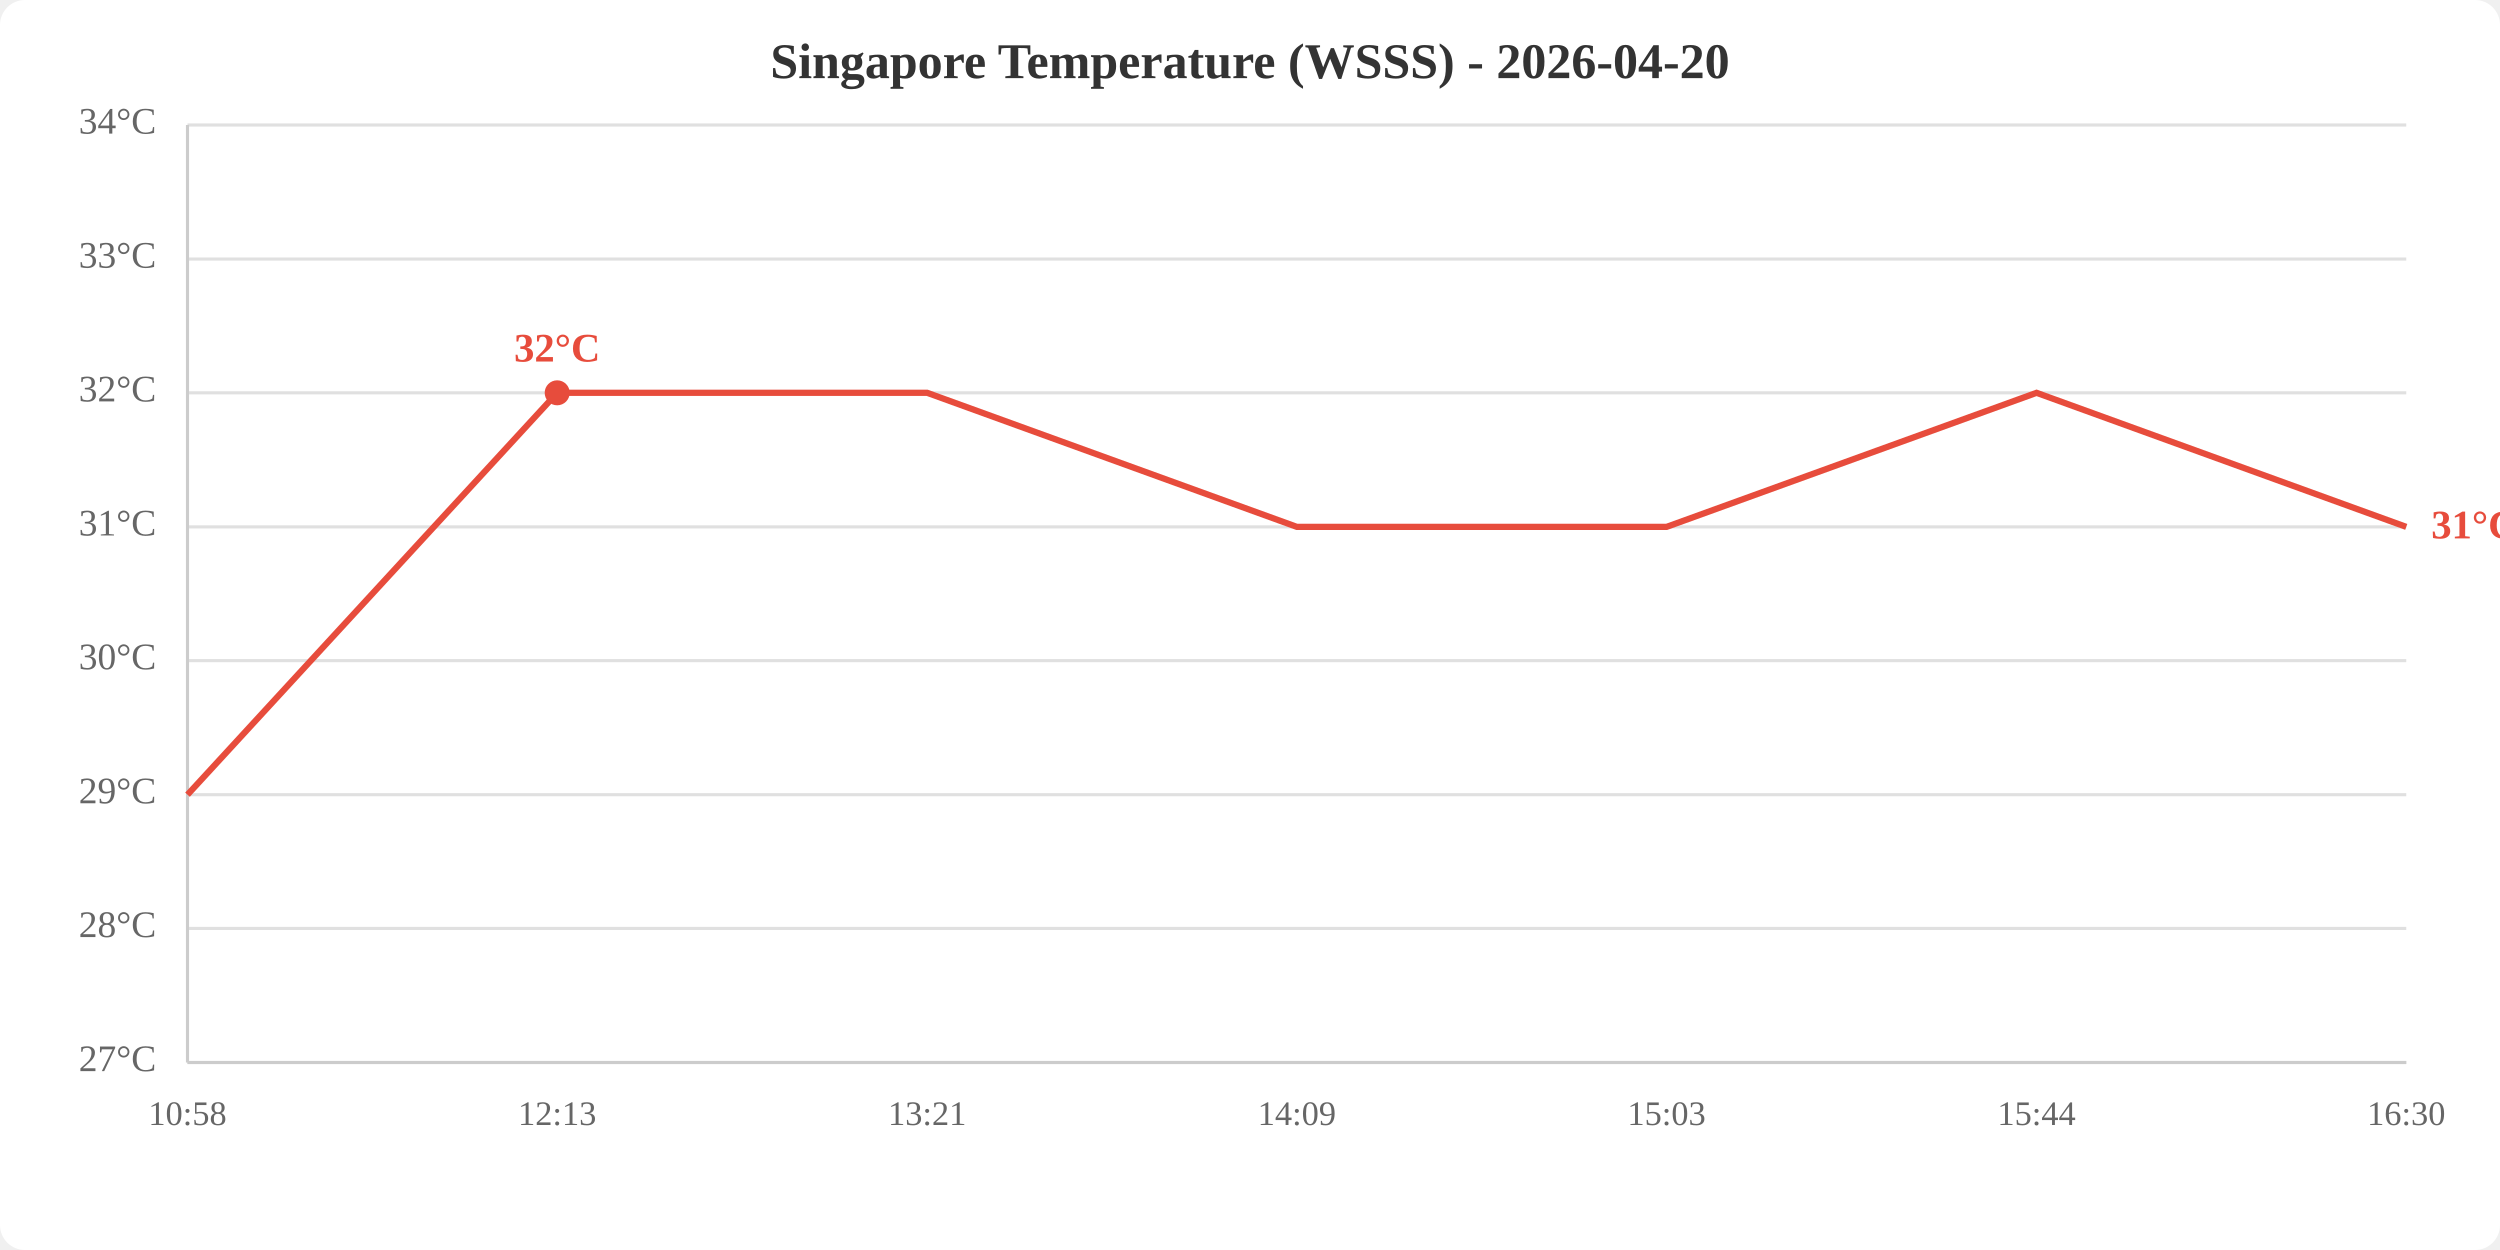
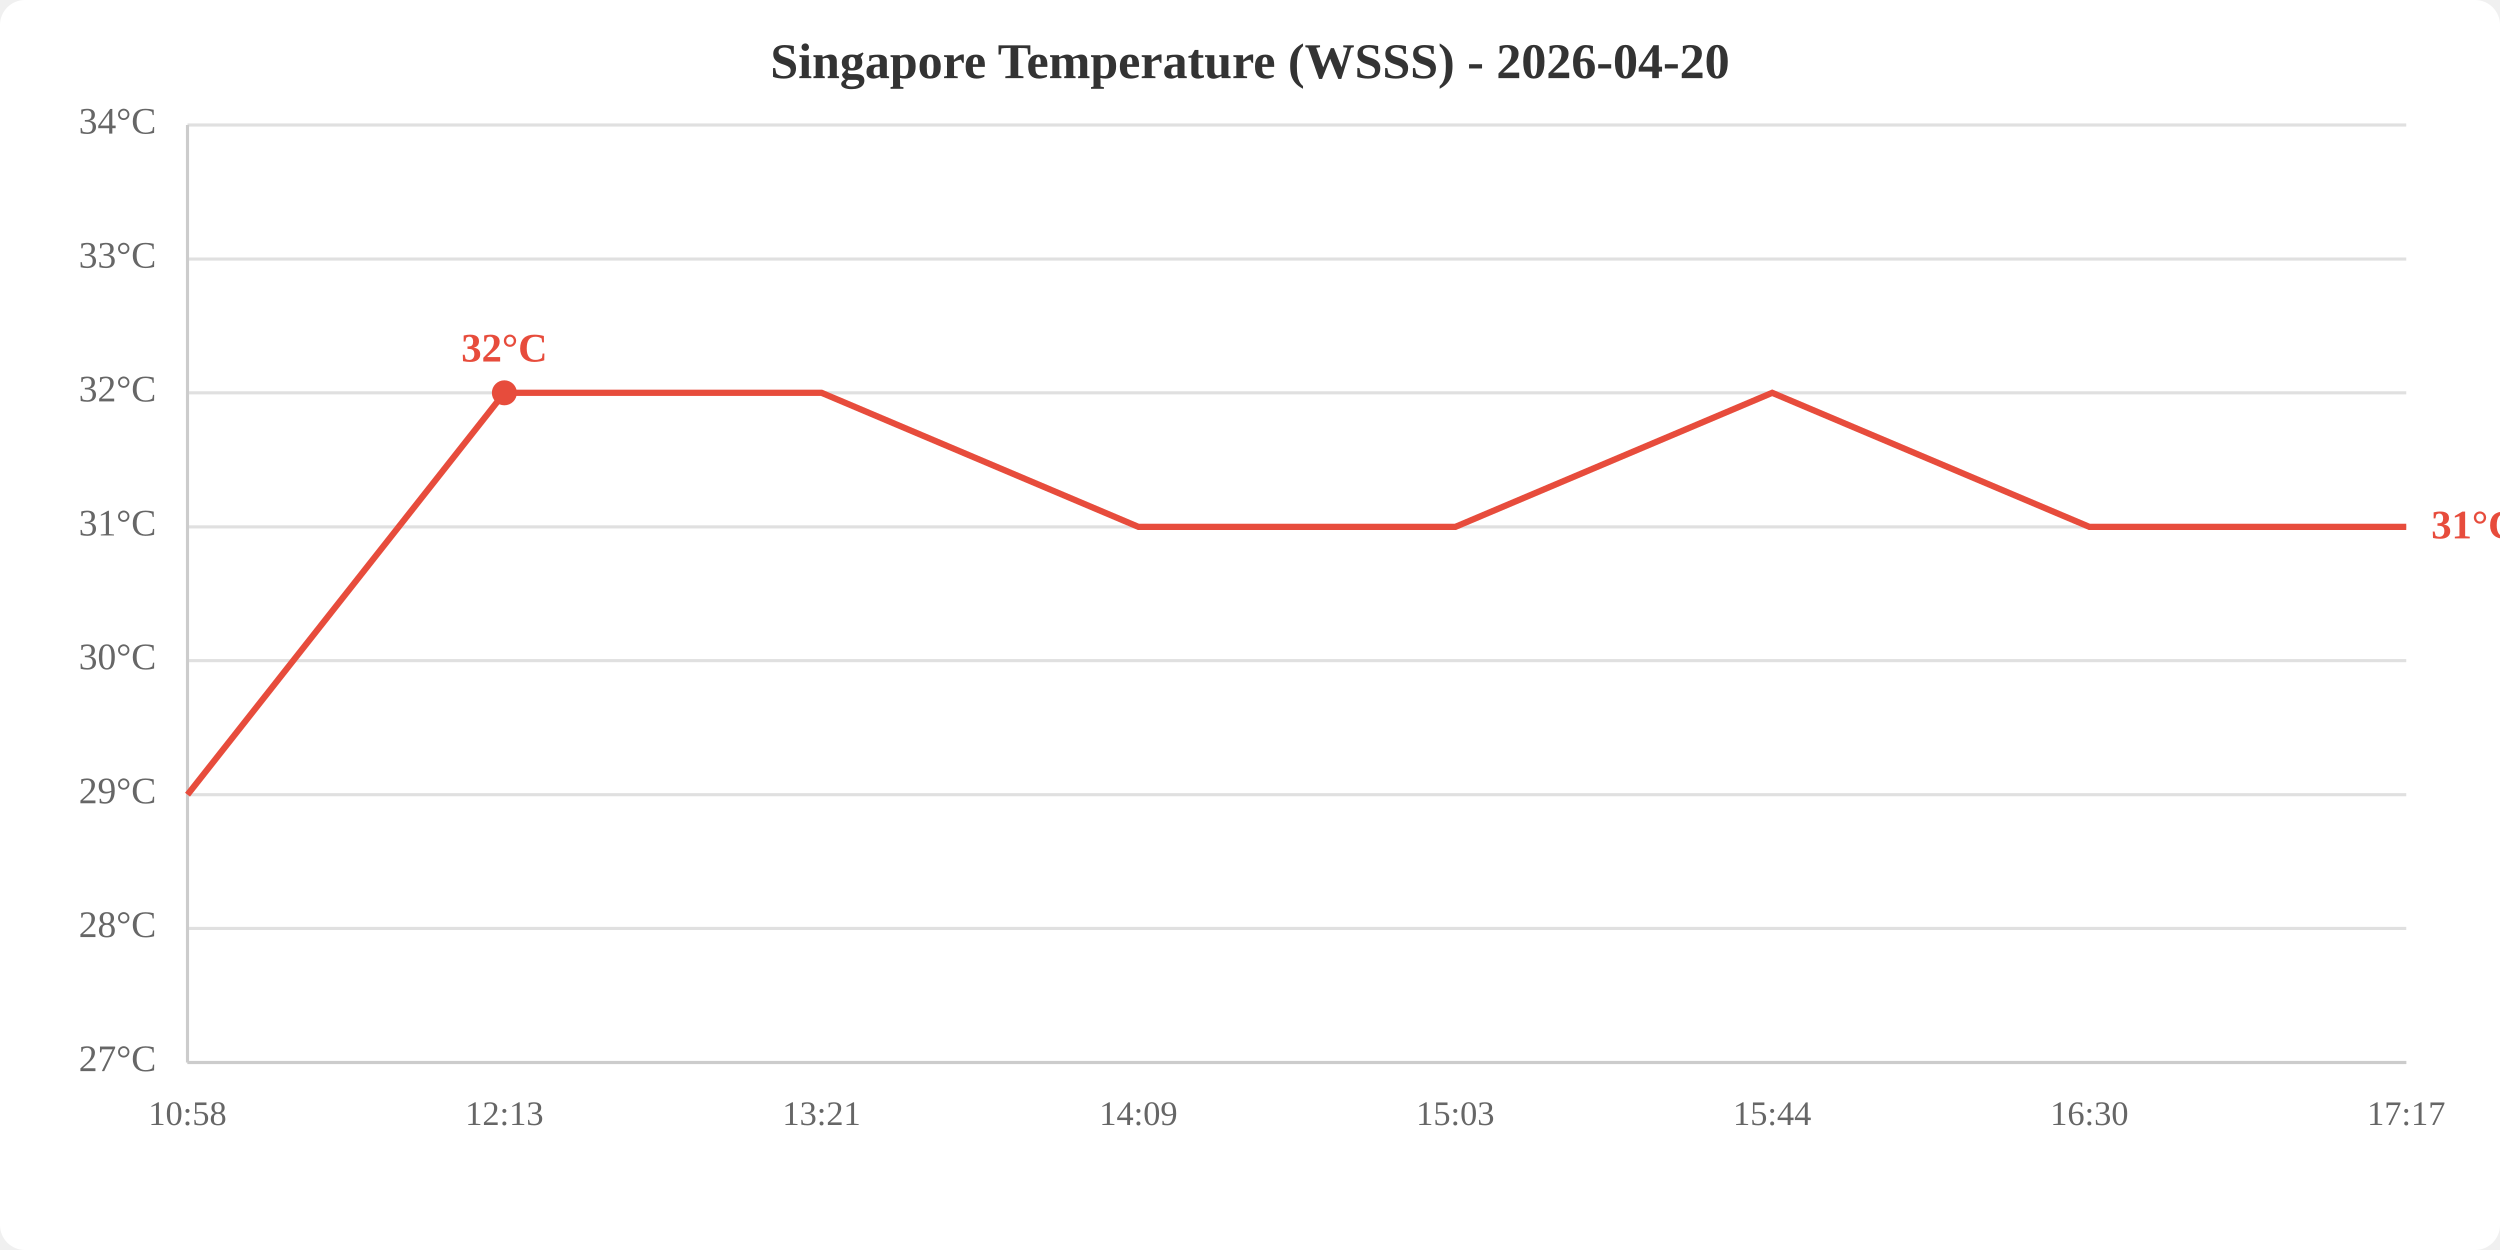
<svg xmlns="http://www.w3.org/2000/svg" viewBox="0 0 800 400" width="800" height="400">
  <rect width="800" height="400" fill="white" rx="8" />
  <text x="400.0" y="25" text-anchor="middle" font-size="16" font-weight="bold" fill="#333">Singapore Temperature (WSSS) - 2026-04-20</text>
  <line x1="60" y1="340.0" x2="770" y2="340.0" stroke="#e0e0e0" stroke-width="1" />
  <line x1="60" y1="297.1" x2="770" y2="297.1" stroke="#e0e0e0" stroke-width="1" />
  <line x1="60" y1="254.3" x2="770" y2="254.3" stroke="#e0e0e0" stroke-width="1" />
  <line x1="60" y1="211.4" x2="770" y2="211.4" stroke="#e0e0e0" stroke-width="1" />
  <line x1="60" y1="168.6" x2="770" y2="168.6" stroke="#e0e0e0" stroke-width="1" />
  <line x1="60" y1="125.7" x2="770" y2="125.7" stroke="#e0e0e0" stroke-width="1" />
  <line x1="60" y1="82.9" x2="770" y2="82.9" stroke="#e0e0e0" stroke-width="1" />
  <line x1="60" y1="40.0" x2="770" y2="40.0" stroke="#e0e0e0" stroke-width="1" />
  <text x="50" y="340.0" text-anchor="end" dominant-baseline="middle" fill="#666" font-size="12">27°C</text>
  <text x="50" y="297.1" text-anchor="end" dominant-baseline="middle" fill="#666" font-size="12">28°C</text>
  <text x="50" y="254.3" text-anchor="end" dominant-baseline="middle" fill="#666" font-size="12">29°C</text>
  <text x="50" y="211.4" text-anchor="end" dominant-baseline="middle" fill="#666" font-size="12">30°C</text>
  <text x="50" y="168.6" text-anchor="end" dominant-baseline="middle" fill="#666" font-size="12">31°C</text>
  <text x="50" y="125.7" text-anchor="end" dominant-baseline="middle" fill="#666" font-size="12">32°C</text>
  <text x="50" y="82.9" text-anchor="end" dominant-baseline="middle" fill="#666" font-size="12">33°C</text>
  <text x="50" y="40.0" text-anchor="end" dominant-baseline="middle" fill="#666" font-size="12">34°C</text>
  <text x="60.0" y="360" text-anchor="middle" fill="#666" font-size="11">10:58</text>
-   <text x="178.3" y="360" text-anchor="middle" fill="#666" font-size="11">12:13</text>
-   <text x="296.7" y="360" text-anchor="middle" fill="#666" font-size="11">13:21</text>
-   <text x="415.0" y="360" text-anchor="middle" fill="#666" font-size="11">14:09</text>
-   <text x="533.3" y="360" text-anchor="middle" fill="#666" font-size="11">15:03</text>
-   <text x="651.7" y="360" text-anchor="middle" fill="#666" font-size="11">15:44</text>
-   <text x="770.0" y="360" text-anchor="middle" fill="#666" font-size="11">16:30</text>
+   <text x="161.4" y="360" text-anchor="middle" fill="#666" font-size="11">12:13</text>
+   <text x="262.9" y="360" text-anchor="middle" fill="#666" font-size="11">13:21</text>
+   <text x="364.3" y="360" text-anchor="middle" fill="#666" font-size="11">14:09</text>
+   <text x="465.7" y="360" text-anchor="middle" fill="#666" font-size="11">15:03</text>
+   <text x="567.1" y="360" text-anchor="middle" fill="#666" font-size="11">15:44</text>
+   <text x="668.6" y="360" text-anchor="middle" fill="#666" font-size="11">16:30</text>
+   <text x="770.0" y="360" text-anchor="middle" fill="#666" font-size="11">17:17</text>
  <line x1="60" y1="40" x2="60" y2="340" stroke="#ccc" stroke-width="1" />
  <line x1="60" y1="340" x2="770" y2="340" stroke="#ccc" stroke-width="1" />
-   <polyline points="60.0,254.3 178.3,125.7 296.7,125.7 415.0,168.6 533.3,168.6 651.7,125.7 770.0,168.6" fill="none" stroke="#e74c3c" stroke-width="2" />
-   <circle cx="178.3" cy="125.7" r="4" fill="#e74c3c" />
-   <text x="178.3" y="115.7" text-anchor="middle" fill="#e74c3c" font-size="13" font-weight="bold">32°C</text>
+   <polyline points="60.0,254.3 161.4,125.7 262.9,125.7 364.3,168.6 465.7,168.6 567.1,125.7 668.6,168.6 770.0,168.6" fill="none" stroke="#e74c3c" stroke-width="2" />
+   <circle cx="161.4" cy="125.7" r="4" fill="#e74c3c" />
+   <text x="161.4" y="115.7" text-anchor="middle" fill="#e74c3c" font-size="13" font-weight="bold">32°C</text>
  <text x="778.0" y="168.6" fill="#e74c3c" font-size="13" font-weight="bold" dominant-baseline="middle">31°C</text>
</svg>
